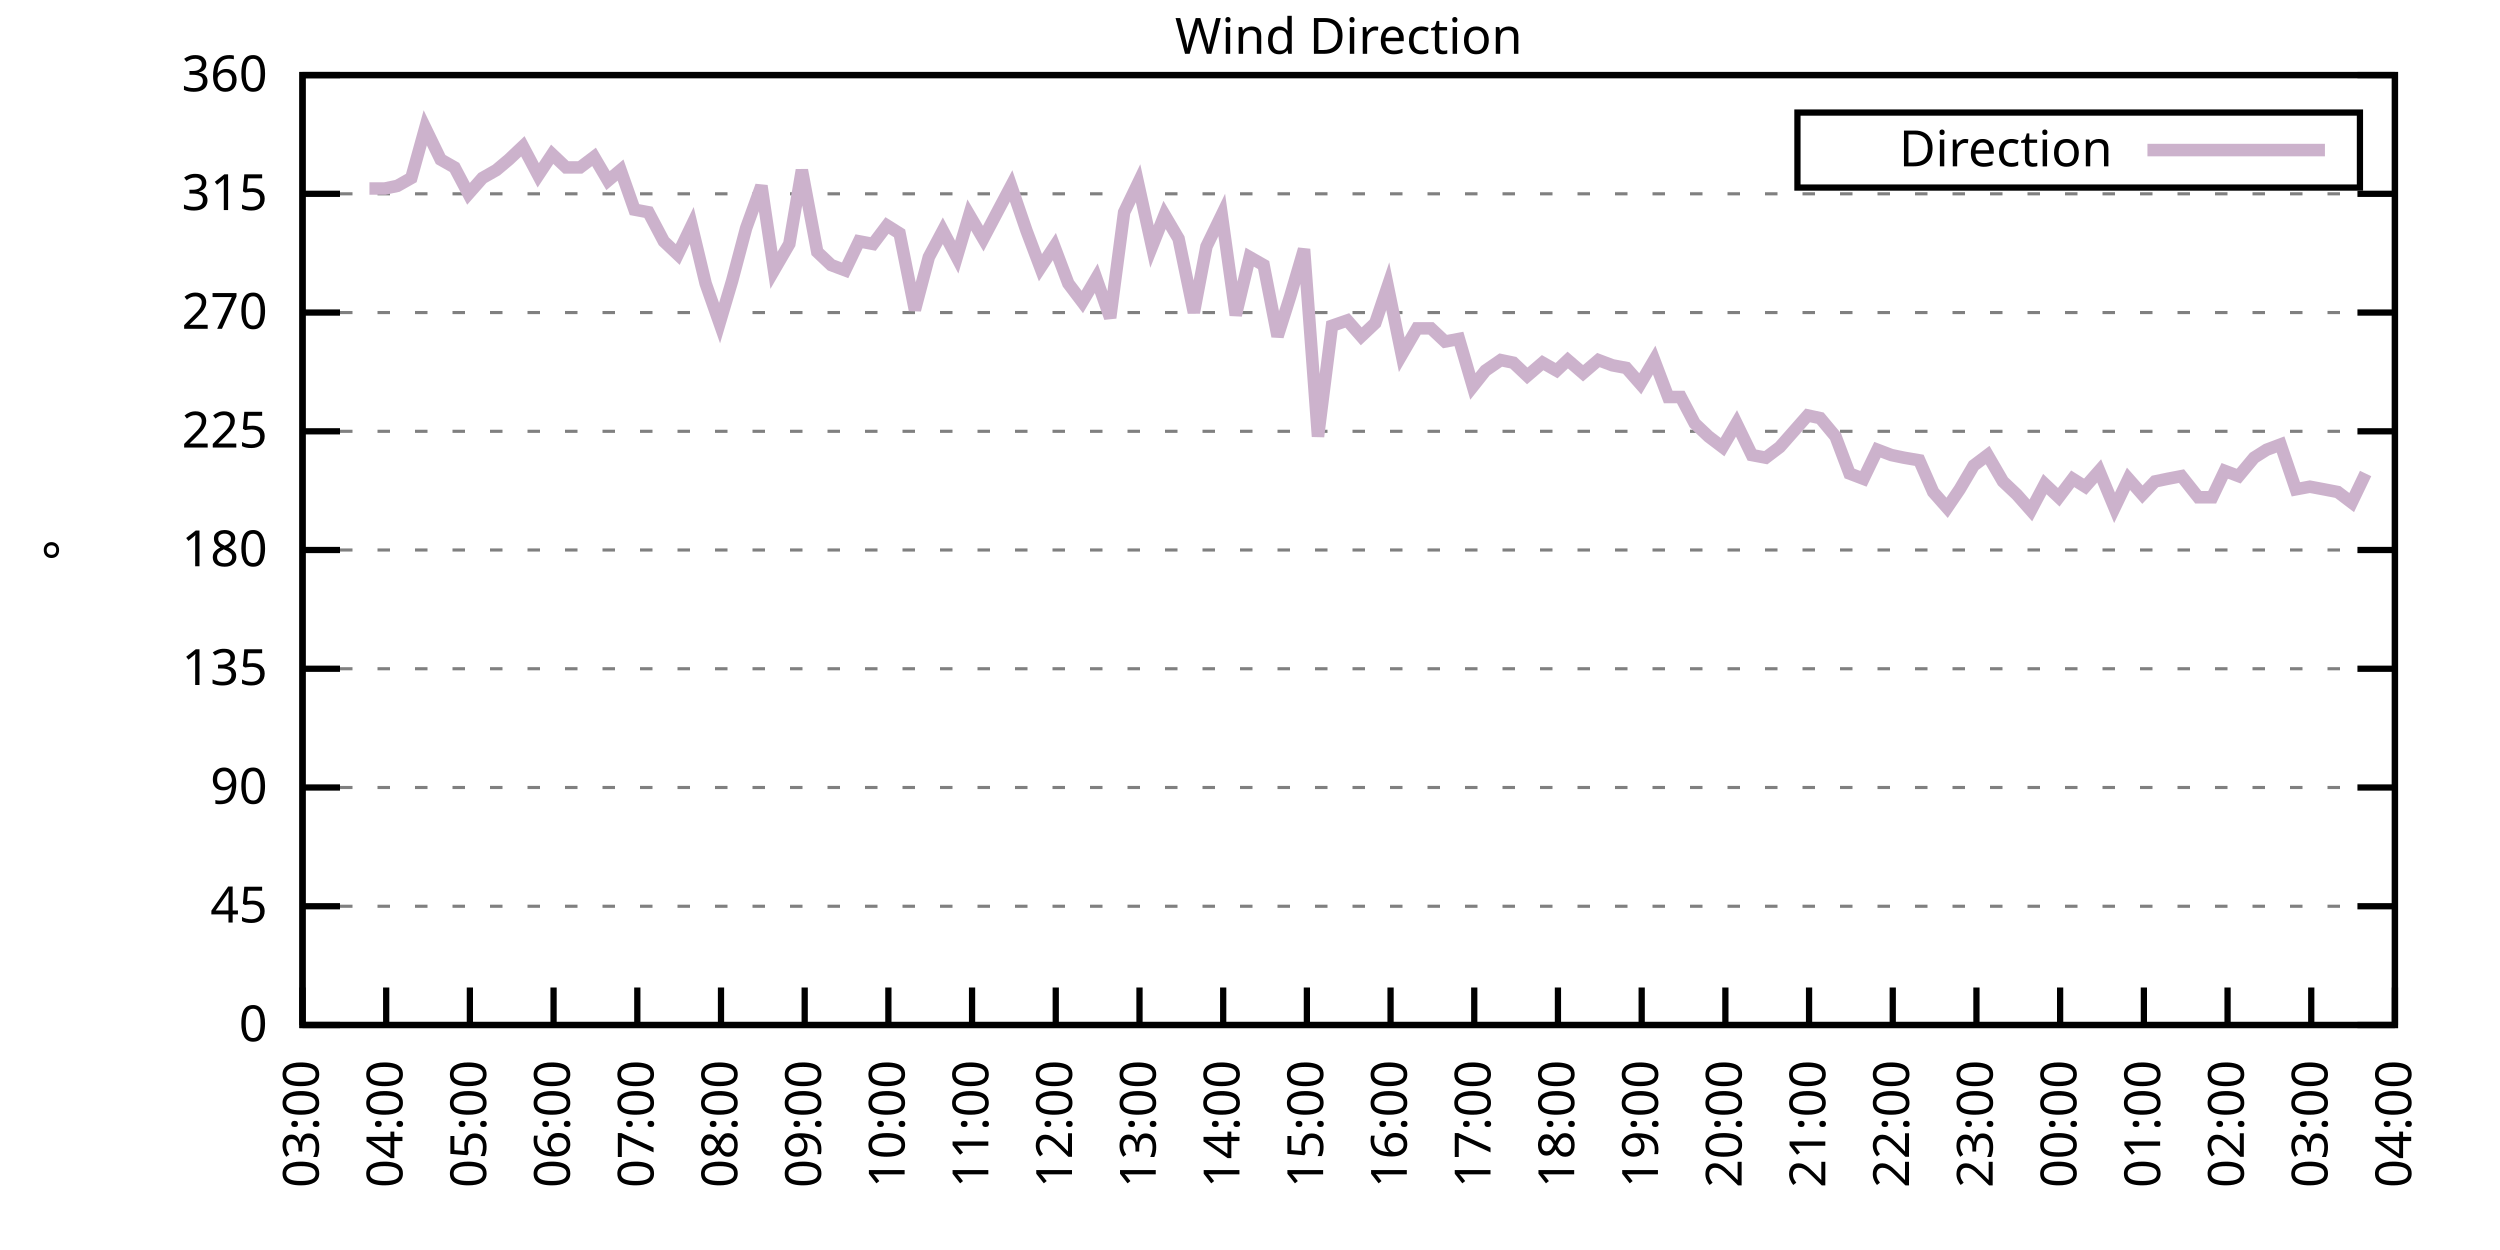
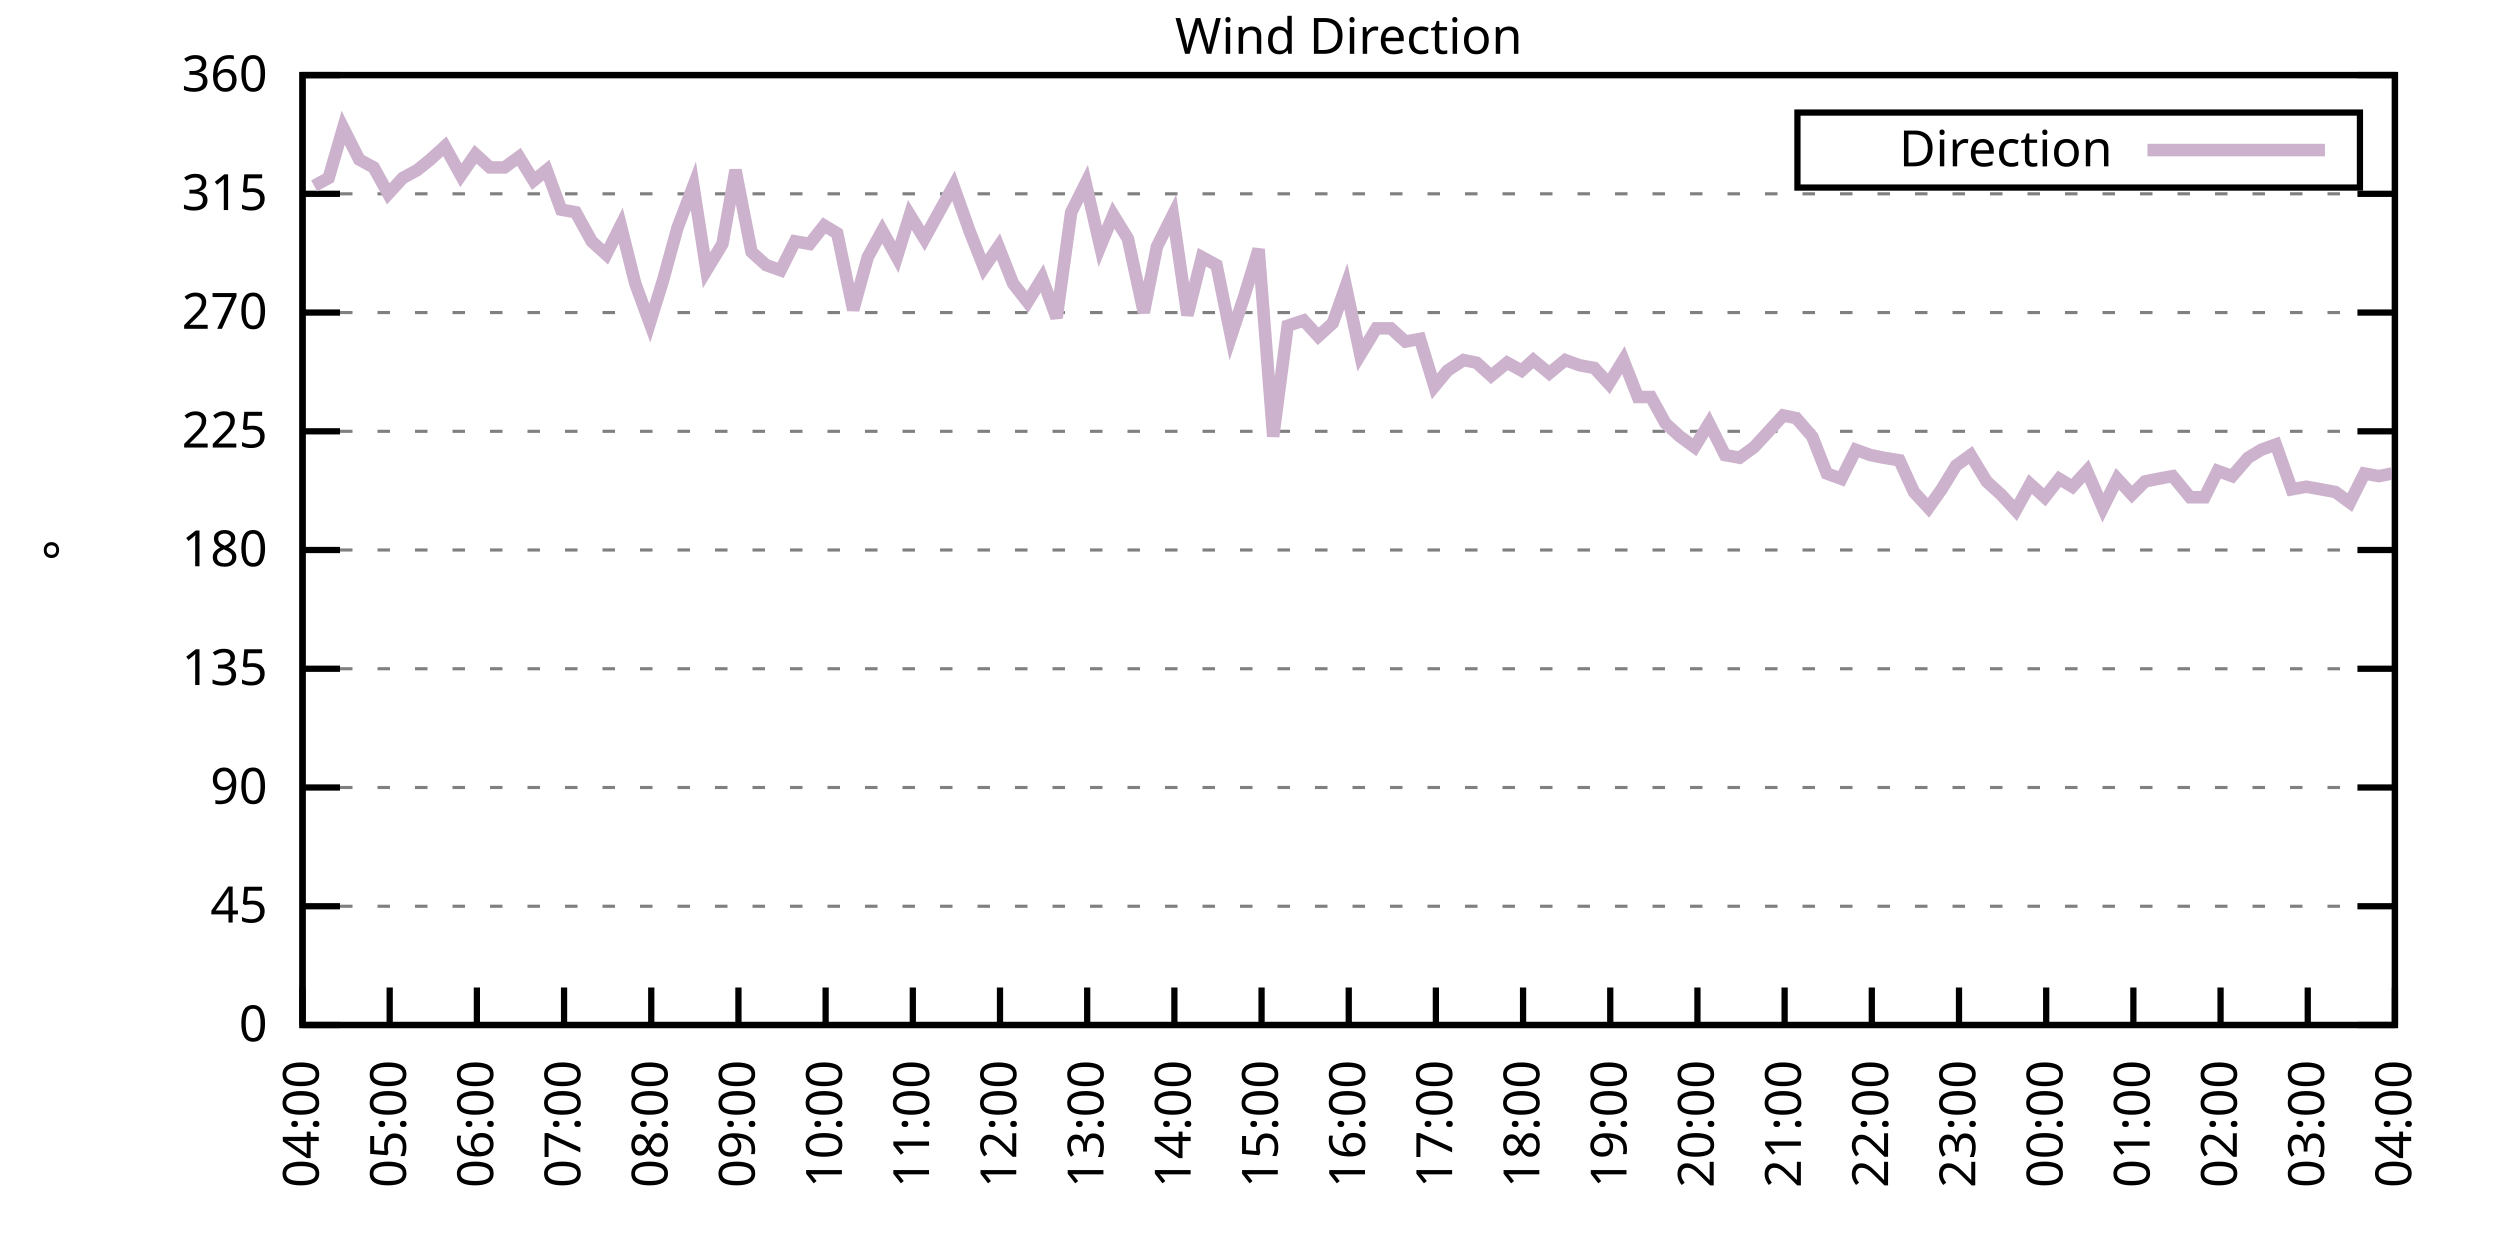
<svg xmlns="http://www.w3.org/2000/svg" xmlns:xlink="http://www.w3.org/1999/xlink" width="400" height="200" viewBox="0 0 400 200">
  <g id="gnuplot_canvas">
    <rect x="0" y="0" width="400" height="200" fill="none" />
    <defs>
      <circle id="gpDot" r="0.5" stroke-width="0.5" stroke="currentColor" />
      <path id="gpPt0" stroke-width="0.333" stroke="currentColor" d="M-1,0 h2 M0,-1 v2" />
      <path id="gpPt1" stroke-width="0.333" stroke="currentColor" d="M-1,-1 L1,1 M1,-1 L-1,1" />
      <path id="gpPt2" stroke-width="0.333" stroke="currentColor" d="M-1,0 L1,0 M0,-1 L0,1 M-1,-1 L1,1 M-1,1 L1,-1" />
      <rect id="gpPt3" stroke-width="0.333" stroke="currentColor" x="-1" y="-1" width="2" height="2" />
      <rect id="gpPt4" stroke-width="0.333" stroke="currentColor" fill="currentColor" x="-1" y="-1" width="2" height="2" />
      <circle id="gpPt5" stroke-width="0.333" stroke="currentColor" cx="0" cy="0" r="1" />
      <use xlink:href="#gpPt5" id="gpPt6" fill="currentColor" stroke="none" />
      <path id="gpPt7" stroke-width="0.333" stroke="currentColor" d="M0,-1.33 L-1.33,0.67 L1.33,0.67 z" />
      <use xlink:href="#gpPt7" id="gpPt8" fill="currentColor" stroke="none" />
      <use xlink:href="#gpPt7" id="gpPt9" stroke="currentColor" transform="rotate(180)" />
      <use xlink:href="#gpPt9" id="gpPt10" fill="currentColor" stroke="none" />
      <use xlink:href="#gpPt3" id="gpPt11" stroke="currentColor" transform="rotate(45)" />
      <use xlink:href="#gpPt11" id="gpPt12" fill="currentColor" stroke="none" />
      <path id="gpPt13" stroke-width="0.333" stroke="currentColor" d="M0,1.330 L1.265,0.411 L0.782,-1.067 L-0.782,-1.076 L-1.265,0.411 z" />
      <use xlink:href="#gpPt13" id="gpPt14" fill="currentColor" stroke="none" />
      <filter id="textbox" filterUnits="objectBoundingBox" x="0" y="0" height="1" width="1">
        <feFlood flood-color="white" flood-opacity="1" result="bgnd" />
        <feComposite in="SourceGraphic" in2="bgnd" operator="atop" />
      </filter>
      <filter id="greybox" filterUnits="objectBoundingBox" x="0" y="0" height="1" width="1">
        <feFlood flood-color="lightgrey" flood-opacity="1" result="grey" />
        <feComposite in="SourceGraphic" in2="grey" operator="atop" />
      </filter>
    </defs>
    <g fill="none" color="white" stroke="currentColor" stroke-width="1.00" stroke-linecap="butt" stroke-linejoin="miter">
</g>
    <g fill="none" color="black" stroke="currentColor" stroke-width="1.00" stroke-linecap="butt" stroke-linejoin="miter">
      <g stroke="none" shape-rendering="crispEdges">
        <polygon fill="rgb(255, 255, 255)" points="48.40,164.00 383.18,164.00 383.18,12.02 48.40,12.02 " />
      </g>
    </g>
    <g fill="none" color="black" stroke="currentColor" stroke-width="1.00" stroke-linecap="butt" stroke-linejoin="miter">
</g>
    <g fill="none" color="black" stroke="black" stroke-width="0.50" stroke-linecap="butt" stroke-linejoin="miter">
</g>
    <g fill="none" color="gray" stroke="currentColor" stroke-width="0.50" stroke-linecap="butt" stroke-linejoin="miter">
      <path stroke="gray" stroke-dasharray="2,4" class="gridline" d="M48.40,164.00 L383.19,164.00  " />
    </g>
    <g fill="none" color="gray" stroke="gray" stroke-width="1.00" stroke-linecap="butt" stroke-linejoin="miter">
</g>
    <g fill="none" color="black" stroke="currentColor" stroke-width="1.00" stroke-linecap="butt" stroke-linejoin="miter">
      <path stroke="black" d="M48.40,164.00 L54.40,164.00 M383.19,164.00 L377.19,164.00  " />
      <g transform="translate(42.80,166.60)" stroke="none" fill="black" font-family="Sans" font-size="8.00" text-anchor="end">
        <text>
          <tspan font-family="Sans"> 0</tspan>
        </text>
      </g>
    </g>
    <g fill="none" color="black" stroke="currentColor" stroke-width="1.00" stroke-linecap="butt" stroke-linejoin="miter">
</g>
    <g fill="none" color="black" stroke="black" stroke-width="0.50" stroke-linecap="butt" stroke-linejoin="miter">
</g>
    <g fill="none" color="gray" stroke="currentColor" stroke-width="0.50" stroke-linecap="butt" stroke-linejoin="miter">
      <path stroke="gray" stroke-dasharray="2,4" class="gridline" d="M48.40,145.00 L383.19,145.00  " />
    </g>
    <g fill="none" color="gray" stroke="gray" stroke-width="1.00" stroke-linecap="butt" stroke-linejoin="miter">
</g>
    <g fill="none" color="black" stroke="currentColor" stroke-width="1.00" stroke-linecap="butt" stroke-linejoin="miter">
      <path stroke="black" d="M48.40,145.00 L54.40,145.00 M383.19,145.00 L377.19,145.00  " />
      <g transform="translate(42.80,147.60)" stroke="none" fill="black" font-family="Sans" font-size="8.00" text-anchor="end">
        <text>
          <tspan font-family="Sans"> 45</tspan>
        </text>
      </g>
    </g>
    <g fill="none" color="black" stroke="currentColor" stroke-width="1.00" stroke-linecap="butt" stroke-linejoin="miter">
</g>
    <g fill="none" color="black" stroke="black" stroke-width="0.50" stroke-linecap="butt" stroke-linejoin="miter">
</g>
    <g fill="none" color="gray" stroke="currentColor" stroke-width="0.50" stroke-linecap="butt" stroke-linejoin="miter">
      <path stroke="gray" stroke-dasharray="2,4" class="gridline" d="M48.40,126.00 L383.19,126.00  " />
    </g>
    <g fill="none" color="gray" stroke="gray" stroke-width="1.00" stroke-linecap="butt" stroke-linejoin="miter">
</g>
    <g fill="none" color="black" stroke="currentColor" stroke-width="1.00" stroke-linecap="butt" stroke-linejoin="miter">
      <path stroke="black" d="M48.40,126.00 L54.40,126.00 M383.19,126.00 L377.19,126.00  " />
      <g transform="translate(42.80,128.60)" stroke="none" fill="black" font-family="Sans" font-size="8.00" text-anchor="end">
        <text>
          <tspan font-family="Sans"> 90</tspan>
        </text>
      </g>
    </g>
    <g fill="none" color="black" stroke="currentColor" stroke-width="1.00" stroke-linecap="butt" stroke-linejoin="miter">
</g>
    <g fill="none" color="black" stroke="black" stroke-width="0.50" stroke-linecap="butt" stroke-linejoin="miter">
</g>
    <g fill="none" color="gray" stroke="currentColor" stroke-width="0.50" stroke-linecap="butt" stroke-linejoin="miter">
      <path stroke="gray" stroke-dasharray="2,4" class="gridline" d="M48.40,107.00 L383.19,107.00  " />
    </g>
    <g fill="none" color="gray" stroke="gray" stroke-width="1.00" stroke-linecap="butt" stroke-linejoin="miter">
</g>
    <g fill="none" color="black" stroke="currentColor" stroke-width="1.00" stroke-linecap="butt" stroke-linejoin="miter">
      <path stroke="black" d="M48.40,107.00 L54.40,107.00 M383.19,107.00 L377.19,107.00  " />
      <g transform="translate(42.80,109.60)" stroke="none" fill="black" font-family="Sans" font-size="8.00" text-anchor="end">
        <text>
          <tspan font-family="Sans"> 135</tspan>
        </text>
      </g>
    </g>
    <g fill="none" color="black" stroke="currentColor" stroke-width="1.00" stroke-linecap="butt" stroke-linejoin="miter">
</g>
    <g fill="none" color="black" stroke="black" stroke-width="0.50" stroke-linecap="butt" stroke-linejoin="miter">
</g>
    <g fill="none" color="gray" stroke="currentColor" stroke-width="0.50" stroke-linecap="butt" stroke-linejoin="miter">
      <path stroke="gray" stroke-dasharray="2,4" class="gridline" d="M48.40,88.00 L383.19,88.00  " />
    </g>
    <g fill="none" color="gray" stroke="gray" stroke-width="1.00" stroke-linecap="butt" stroke-linejoin="miter">
</g>
    <g fill="none" color="black" stroke="currentColor" stroke-width="1.00" stroke-linecap="butt" stroke-linejoin="miter">
      <path stroke="black" d="M48.40,88.00 L54.40,88.00 M383.19,88.00 L377.19,88.00  " />
      <g transform="translate(42.80,90.60)" stroke="none" fill="black" font-family="Sans" font-size="8.00" text-anchor="end">
        <text>
          <tspan font-family="Sans"> 180</tspan>
        </text>
      </g>
    </g>
    <g fill="none" color="black" stroke="currentColor" stroke-width="1.00" stroke-linecap="butt" stroke-linejoin="miter">
</g>
    <g fill="none" color="black" stroke="black" stroke-width="0.50" stroke-linecap="butt" stroke-linejoin="miter">
</g>
    <g fill="none" color="gray" stroke="currentColor" stroke-width="0.50" stroke-linecap="butt" stroke-linejoin="miter">
      <path stroke="gray" stroke-dasharray="2,4" class="gridline" d="M48.40,69.01 L383.19,69.01  " />
    </g>
    <g fill="none" color="gray" stroke="gray" stroke-width="1.00" stroke-linecap="butt" stroke-linejoin="miter">
</g>
    <g fill="none" color="black" stroke="currentColor" stroke-width="1.00" stroke-linecap="butt" stroke-linejoin="miter">
      <path stroke="black" d="M48.40,69.01 L54.40,69.01 M383.19,69.01 L377.19,69.01  " />
      <g transform="translate(42.80,71.61)" stroke="none" fill="black" font-family="Sans" font-size="8.00" text-anchor="end">
        <text>
          <tspan font-family="Sans"> 225</tspan>
        </text>
      </g>
    </g>
    <g fill="none" color="black" stroke="currentColor" stroke-width="1.00" stroke-linecap="butt" stroke-linejoin="miter">
</g>
    <g fill="none" color="black" stroke="black" stroke-width="0.50" stroke-linecap="butt" stroke-linejoin="miter">
</g>
    <g fill="none" color="gray" stroke="currentColor" stroke-width="0.50" stroke-linecap="butt" stroke-linejoin="miter">
      <path stroke="gray" stroke-dasharray="2,4" class="gridline" d="M48.40,50.01 L383.19,50.01  " />
    </g>
    <g fill="none" color="gray" stroke="gray" stroke-width="1.00" stroke-linecap="butt" stroke-linejoin="miter">
</g>
    <g fill="none" color="black" stroke="currentColor" stroke-width="1.00" stroke-linecap="butt" stroke-linejoin="miter">
      <path stroke="black" d="M48.40,50.01 L54.40,50.01 M383.19,50.01 L377.19,50.01  " />
      <g transform="translate(42.80,52.61)" stroke="none" fill="black" font-family="Sans" font-size="8.00" text-anchor="end">
        <text>
          <tspan font-family="Sans"> 270</tspan>
        </text>
      </g>
    </g>
    <g fill="none" color="black" stroke="currentColor" stroke-width="1.00" stroke-linecap="butt" stroke-linejoin="miter">
</g>
    <g fill="none" color="black" stroke="black" stroke-width="0.50" stroke-linecap="butt" stroke-linejoin="miter">
</g>
    <g fill="none" color="gray" stroke="currentColor" stroke-width="0.50" stroke-linecap="butt" stroke-linejoin="miter">
      <path stroke="gray" stroke-dasharray="2,4" class="gridline" d="M48.40,31.01 L383.19,31.01  " />
    </g>
    <g fill="none" color="gray" stroke="gray" stroke-width="1.00" stroke-linecap="butt" stroke-linejoin="miter">
</g>
    <g fill="none" color="black" stroke="currentColor" stroke-width="1.00" stroke-linecap="butt" stroke-linejoin="miter">
      <path stroke="black" d="M48.40,31.01 L54.40,31.01 M383.19,31.01 L377.19,31.01  " />
      <g transform="translate(42.80,33.61)" stroke="none" fill="black" font-family="Sans" font-size="8.00" text-anchor="end">
        <text>
          <tspan font-family="Sans"> 315</tspan>
        </text>
      </g>
    </g>
    <g fill="none" color="black" stroke="currentColor" stroke-width="1.00" stroke-linecap="butt" stroke-linejoin="miter">
</g>
    <g fill="none" color="black" stroke="black" stroke-width="0.50" stroke-linecap="butt" stroke-linejoin="miter">
</g>
    <g fill="none" color="gray" stroke="currentColor" stroke-width="0.50" stroke-linecap="butt" stroke-linejoin="miter">
      <path stroke="gray" stroke-dasharray="2,4" class="gridline" d="M48.40,12.01 L383.19,12.01  " />
    </g>
    <g fill="none" color="gray" stroke="gray" stroke-width="1.00" stroke-linecap="butt" stroke-linejoin="miter">
</g>
    <g fill="none" color="black" stroke="currentColor" stroke-width="1.00" stroke-linecap="butt" stroke-linejoin="miter">
      <path stroke="black" d="M48.40,12.01 L54.40,12.01 M383.19,12.01 L377.19,12.01  " />
      <g transform="translate(42.80,14.61)" stroke="none" fill="black" font-family="Sans" font-size="8.00" text-anchor="end">
        <text>
          <tspan font-family="Sans"> 360</tspan>
        </text>
      </g>
    </g>
    <g fill="none" color="black" stroke="currentColor" stroke-width="1.00" stroke-linecap="butt" stroke-linejoin="miter">
      <path stroke="black" d="M48.40,164.00 L48.40,158.00  " />
      <g transform="translate(51.00,169.60) rotate(270.00)" stroke="none" fill="black" font-family="Sans" font-size="8.00" text-anchor="end">
        <text>
-           <tspan font-family="Sans">03:00</tspan>
-         </text>
-       </g>
-     </g>
-     <g fill="none" color="black" stroke="currentColor" stroke-width="1.00" stroke-linecap="butt" stroke-linejoin="miter">
-       <path stroke="black" d="M61.79,164.00 L61.79,158.00  " />
-       <g transform="translate(64.39,169.60) rotate(270.00)" stroke="none" fill="black" font-family="Sans" font-size="8.00" text-anchor="end">
-         <text>
          <tspan font-family="Sans">04:00</tspan>
        </text>
      </g>
    </g>
    <g fill="none" color="black" stroke="currentColor" stroke-width="1.00" stroke-linecap="butt" stroke-linejoin="miter">
-       <path stroke="black" d="M75.18,164.00 L75.18,158.00  " />
-       <g transform="translate(77.78,169.60) rotate(270.00)" stroke="none" fill="black" font-family="Sans" font-size="8.00" text-anchor="end">
+       <path stroke="black" d="M62.35,164.00 L62.35,158.00  " />
+       <g transform="translate(64.95,169.60) rotate(270.00)" stroke="none" fill="black" font-family="Sans" font-size="8.00" text-anchor="end">
        <text>
          <tspan font-family="Sans">05:00</tspan>
        </text>
      </g>
    </g>
    <g fill="none" color="black" stroke="currentColor" stroke-width="1.00" stroke-linecap="butt" stroke-linejoin="miter">
-       <path stroke="black" d="M88.57,164.00 L88.57,158.00  " />
-       <g transform="translate(91.17,169.60) rotate(270.00)" stroke="none" fill="black" font-family="Sans" font-size="8.00" text-anchor="end">
+       <path stroke="black" d="M76.30,164.00 L76.30,158.00  " />
+       <g transform="translate(78.90,169.60) rotate(270.00)" stroke="none" fill="black" font-family="Sans" font-size="8.00" text-anchor="end">
        <text>
          <tspan font-family="Sans">06:00</tspan>
        </text>
      </g>
    </g>
    <g fill="none" color="black" stroke="currentColor" stroke-width="1.00" stroke-linecap="butt" stroke-linejoin="miter">
-       <path stroke="black" d="M101.97,164.00 L101.97,158.00  " />
-       <g transform="translate(104.57,169.60) rotate(270.00)" stroke="none" fill="black" font-family="Sans" font-size="8.00" text-anchor="end">
+       <path stroke="black" d="M90.25,164.00 L90.25,158.00  " />
+       <g transform="translate(92.85,169.60) rotate(270.00)" stroke="none" fill="black" font-family="Sans" font-size="8.00" text-anchor="end">
        <text>
          <tspan font-family="Sans">07:00</tspan>
        </text>
      </g>
    </g>
    <g fill="none" color="black" stroke="currentColor" stroke-width="1.00" stroke-linecap="butt" stroke-linejoin="miter">
-       <path stroke="black" d="M115.36,164.00 L115.36,158.00  " />
-       <g transform="translate(117.96,169.60) rotate(270.00)" stroke="none" fill="black" font-family="Sans" font-size="8.00" text-anchor="end">
+       <path stroke="black" d="M104.20,164.00 L104.20,158.00  " />
+       <g transform="translate(106.80,169.60) rotate(270.00)" stroke="none" fill="black" font-family="Sans" font-size="8.00" text-anchor="end">
        <text>
          <tspan font-family="Sans">08:00</tspan>
        </text>
      </g>
    </g>
    <g fill="none" color="black" stroke="currentColor" stroke-width="1.00" stroke-linecap="butt" stroke-linejoin="miter">
-       <path stroke="black" d="M128.75,164.00 L128.75,158.00  " />
-       <g transform="translate(131.35,169.60) rotate(270.00)" stroke="none" fill="black" font-family="Sans" font-size="8.00" text-anchor="end">
+       <path stroke="black" d="M118.15,164.00 L118.15,158.00  " />
+       <g transform="translate(120.75,169.60) rotate(270.00)" stroke="none" fill="black" font-family="Sans" font-size="8.00" text-anchor="end">
        <text>
          <tspan font-family="Sans">09:00</tspan>
        </text>
      </g>
    </g>
    <g fill="none" color="black" stroke="currentColor" stroke-width="1.00" stroke-linecap="butt" stroke-linejoin="miter">
-       <path stroke="black" d="M142.14,164.00 L142.14,158.00  " />
-       <g transform="translate(144.74,169.60) rotate(270.00)" stroke="none" fill="black" font-family="Sans" font-size="8.00" text-anchor="end">
+       <path stroke="black" d="M132.10,164.00 L132.10,158.00  " />
+       <g transform="translate(134.70,169.60) rotate(270.00)" stroke="none" fill="black" font-family="Sans" font-size="8.00" text-anchor="end">
        <text>
          <tspan font-family="Sans">10:00</tspan>
        </text>
      </g>
    </g>
    <g fill="none" color="black" stroke="currentColor" stroke-width="1.00" stroke-linecap="butt" stroke-linejoin="miter">
-       <path stroke="black" d="M155.53,164.00 L155.53,158.00  " />
-       <g transform="translate(158.13,169.60) rotate(270.00)" stroke="none" fill="black" font-family="Sans" font-size="8.00" text-anchor="end">
+       <path stroke="black" d="M146.05,164.00 L146.05,158.00  " />
+       <g transform="translate(148.65,169.60) rotate(270.00)" stroke="none" fill="black" font-family="Sans" font-size="8.00" text-anchor="end">
        <text>
          <tspan font-family="Sans">11:00</tspan>
        </text>
      </g>
    </g>
    <g fill="none" color="black" stroke="currentColor" stroke-width="1.00" stroke-linecap="butt" stroke-linejoin="miter">
-       <path stroke="black" d="M168.92,164.00 L168.92,158.00  " />
-       <g transform="translate(171.52,169.60) rotate(270.00)" stroke="none" fill="black" font-family="Sans" font-size="8.00" text-anchor="end">
+       <path stroke="black" d="M160.00,164.00 L160.00,158.00  " />
+       <g transform="translate(162.60,169.60) rotate(270.00)" stroke="none" fill="black" font-family="Sans" font-size="8.00" text-anchor="end">
        <text>
          <tspan font-family="Sans">12:00</tspan>
        </text>
      </g>
    </g>
    <g fill="none" color="black" stroke="currentColor" stroke-width="1.00" stroke-linecap="butt" stroke-linejoin="miter">
-       <path stroke="black" d="M182.32,164.00 L182.32,158.00  " />
-       <g transform="translate(184.92,169.60) rotate(270.00)" stroke="none" fill="black" font-family="Sans" font-size="8.00" text-anchor="end">
+       <path stroke="black" d="M173.95,164.00 L173.95,158.00  " />
+       <g transform="translate(176.55,169.60) rotate(270.00)" stroke="none" fill="black" font-family="Sans" font-size="8.00" text-anchor="end">
        <text>
          <tspan font-family="Sans">13:00</tspan>
        </text>
      </g>
    </g>
    <g fill="none" color="black" stroke="currentColor" stroke-width="1.00" stroke-linecap="butt" stroke-linejoin="miter">
-       <path stroke="black" d="M195.71,164.00 L195.71,158.00  " />
-       <g transform="translate(198.31,169.60) rotate(270.00)" stroke="none" fill="black" font-family="Sans" font-size="8.00" text-anchor="end">
+       <path stroke="black" d="M187.90,164.00 L187.90,158.00  " />
+       <g transform="translate(190.50,169.60) rotate(270.00)" stroke="none" fill="black" font-family="Sans" font-size="8.00" text-anchor="end">
        <text>
          <tspan font-family="Sans">14:00</tspan>
        </text>
      </g>
    </g>
    <g fill="none" color="black" stroke="currentColor" stroke-width="1.00" stroke-linecap="butt" stroke-linejoin="miter">
-       <path stroke="black" d="M209.10,164.00 L209.10,158.00  " />
-       <g transform="translate(211.70,169.60) rotate(270.00)" stroke="none" fill="black" font-family="Sans" font-size="8.00" text-anchor="end">
+       <path stroke="black" d="M201.85,164.00 L201.85,158.00  " />
+       <g transform="translate(204.45,169.60) rotate(270.00)" stroke="none" fill="black" font-family="Sans" font-size="8.00" text-anchor="end">
        <text>
          <tspan font-family="Sans">15:00</tspan>
        </text>
      </g>
    </g>
    <g fill="none" color="black" stroke="currentColor" stroke-width="1.00" stroke-linecap="butt" stroke-linejoin="miter">
-       <path stroke="black" d="M222.49,164.00 L222.49,158.00  " />
-       <g transform="translate(225.09,169.60) rotate(270.00)" stroke="none" fill="black" font-family="Sans" font-size="8.00" text-anchor="end">
+       <path stroke="black" d="M215.80,164.00 L215.80,158.00  " />
+       <g transform="translate(218.40,169.60) rotate(270.00)" stroke="none" fill="black" font-family="Sans" font-size="8.00" text-anchor="end">
        <text>
          <tspan font-family="Sans">16:00</tspan>
        </text>
      </g>
    </g>
    <g fill="none" color="black" stroke="currentColor" stroke-width="1.00" stroke-linecap="butt" stroke-linejoin="miter">
-       <path stroke="black" d="M235.88,164.00 L235.88,158.00  " />
-       <g transform="translate(238.48,169.60) rotate(270.00)" stroke="none" fill="black" font-family="Sans" font-size="8.00" text-anchor="end">
+       <path stroke="black" d="M229.74,164.00 L229.74,158.00  " />
+       <g transform="translate(232.34,169.60) rotate(270.00)" stroke="none" fill="black" font-family="Sans" font-size="8.00" text-anchor="end">
        <text>
          <tspan font-family="Sans">17:00</tspan>
        </text>
      </g>
    </g>
    <g fill="none" color="black" stroke="currentColor" stroke-width="1.00" stroke-linecap="butt" stroke-linejoin="miter">
-       <path stroke="black" d="M249.27,164.00 L249.27,158.00  " />
-       <g transform="translate(251.87,169.60) rotate(270.00)" stroke="none" fill="black" font-family="Sans" font-size="8.00" text-anchor="end">
+       <path stroke="black" d="M243.69,164.00 L243.69,158.00  " />
+       <g transform="translate(246.29,169.60) rotate(270.00)" stroke="none" fill="black" font-family="Sans" font-size="8.00" text-anchor="end">
        <text>
          <tspan font-family="Sans">18:00</tspan>
        </text>
      </g>
    </g>
    <g fill="none" color="black" stroke="currentColor" stroke-width="1.00" stroke-linecap="butt" stroke-linejoin="miter">
-       <path stroke="black" d="M262.67,164.00 L262.67,158.00  " />
-       <g transform="translate(265.27,169.60) rotate(270.00)" stroke="none" fill="black" font-family="Sans" font-size="8.00" text-anchor="end">
+       <path stroke="black" d="M257.64,164.00 L257.64,158.00  " />
+       <g transform="translate(260.24,169.60) rotate(270.00)" stroke="none" fill="black" font-family="Sans" font-size="8.00" text-anchor="end">
        <text>
          <tspan font-family="Sans">19:00</tspan>
        </text>
      </g>
    </g>
    <g fill="none" color="black" stroke="currentColor" stroke-width="1.00" stroke-linecap="butt" stroke-linejoin="miter">
-       <path stroke="black" d="M276.06,164.00 L276.06,158.00  " />
-       <g transform="translate(278.66,169.60) rotate(270.00)" stroke="none" fill="black" font-family="Sans" font-size="8.00" text-anchor="end">
+       <path stroke="black" d="M271.59,164.00 L271.59,158.00  " />
+       <g transform="translate(274.19,169.60) rotate(270.00)" stroke="none" fill="black" font-family="Sans" font-size="8.00" text-anchor="end">
        <text>
          <tspan font-family="Sans">20:00</tspan>
        </text>
      </g>
    </g>
    <g fill="none" color="black" stroke="currentColor" stroke-width="1.00" stroke-linecap="butt" stroke-linejoin="miter">
-       <path stroke="black" d="M289.45,164.00 L289.45,158.00  " />
-       <g transform="translate(292.05,169.60) rotate(270.00)" stroke="none" fill="black" font-family="Sans" font-size="8.00" text-anchor="end">
+       <path stroke="black" d="M285.54,164.00 L285.54,158.00  " />
+       <g transform="translate(288.14,169.60) rotate(270.00)" stroke="none" fill="black" font-family="Sans" font-size="8.00" text-anchor="end">
        <text>
          <tspan font-family="Sans">21:00</tspan>
        </text>
      </g>
    </g>
    <g fill="none" color="black" stroke="currentColor" stroke-width="1.00" stroke-linecap="butt" stroke-linejoin="miter">
-       <path stroke="black" d="M302.84,164.00 L302.84,158.00  " />
-       <g transform="translate(305.44,169.60) rotate(270.00)" stroke="none" fill="black" font-family="Sans" font-size="8.00" text-anchor="end">
+       <path stroke="black" d="M299.49,164.00 L299.49,158.00  " />
+       <g transform="translate(302.09,169.60) rotate(270.00)" stroke="none" fill="black" font-family="Sans" font-size="8.00" text-anchor="end">
        <text>
          <tspan font-family="Sans">22:00</tspan>
        </text>
      </g>
    </g>
    <g fill="none" color="black" stroke="currentColor" stroke-width="1.00" stroke-linecap="butt" stroke-linejoin="miter">
-       <path stroke="black" d="M316.23,164.00 L316.23,158.00  " />
-       <g transform="translate(318.83,169.60) rotate(270.00)" stroke="none" fill="black" font-family="Sans" font-size="8.00" text-anchor="end">
+       <path stroke="black" d="M313.44,164.00 L313.44,158.00  " />
+       <g transform="translate(316.04,169.60) rotate(270.00)" stroke="none" fill="black" font-family="Sans" font-size="8.00" text-anchor="end">
        <text>
          <tspan font-family="Sans">23:00</tspan>
        </text>
      </g>
    </g>
    <g fill="none" color="black" stroke="currentColor" stroke-width="1.00" stroke-linecap="butt" stroke-linejoin="miter">
-       <path stroke="black" d="M329.62,164.00 L329.62,158.00  " />
-       <g transform="translate(332.22,169.60) rotate(270.00)" stroke="none" fill="black" font-family="Sans" font-size="8.00" text-anchor="end">
+       <path stroke="black" d="M327.39,164.00 L327.39,158.00  " />
+       <g transform="translate(329.99,169.60) rotate(270.00)" stroke="none" fill="black" font-family="Sans" font-size="8.00" text-anchor="end">
        <text>
          <tspan font-family="Sans">00:00</tspan>
        </text>
      </g>
    </g>
    <g fill="none" color="black" stroke="currentColor" stroke-width="1.00" stroke-linecap="butt" stroke-linejoin="miter">
-       <path stroke="black" d="M343.02,164.00 L343.02,158.00  " />
-       <g transform="translate(345.62,169.60) rotate(270.00)" stroke="none" fill="black" font-family="Sans" font-size="8.00" text-anchor="end">
+       <path stroke="black" d="M341.34,164.00 L341.34,158.00  " />
+       <g transform="translate(343.94,169.60) rotate(270.00)" stroke="none" fill="black" font-family="Sans" font-size="8.00" text-anchor="end">
        <text>
          <tspan font-family="Sans">01:00</tspan>
        </text>
      </g>
    </g>
    <g fill="none" color="black" stroke="currentColor" stroke-width="1.00" stroke-linecap="butt" stroke-linejoin="miter">
-       <path stroke="black" d="M356.41,164.00 L356.41,158.00  " />
-       <g transform="translate(359.01,169.60) rotate(270.00)" stroke="none" fill="black" font-family="Sans" font-size="8.00" text-anchor="end">
+       <path stroke="black" d="M355.29,164.00 L355.29,158.00  " />
+       <g transform="translate(357.89,169.60) rotate(270.00)" stroke="none" fill="black" font-family="Sans" font-size="8.00" text-anchor="end">
        <text>
          <tspan font-family="Sans">02:00</tspan>
        </text>
      </g>
    </g>
    <g fill="none" color="black" stroke="currentColor" stroke-width="1.00" stroke-linecap="butt" stroke-linejoin="miter">
-       <path stroke="black" d="M369.80,164.00 L369.80,158.00  " />
-       <g transform="translate(372.40,169.60) rotate(270.00)" stroke="none" fill="black" font-family="Sans" font-size="8.00" text-anchor="end">
+       <path stroke="black" d="M369.24,164.00 L369.24,158.00  " />
+       <g transform="translate(371.84,169.60) rotate(270.00)" stroke="none" fill="black" font-family="Sans" font-size="8.00" text-anchor="end">
        <text>
          <tspan font-family="Sans">03:00</tspan>
        </text>
      </g>
    </g>
    <g fill="none" color="black" stroke="currentColor" stroke-width="1.00" stroke-linecap="butt" stroke-linejoin="miter">
      <path stroke="black" d="M383.19,164.00 L383.19,158.00  " />
      <g transform="translate(385.79,169.60) rotate(270.00)" stroke="none" fill="black" font-family="Sans" font-size="8.00" text-anchor="end">
        <text>
          <tspan font-family="Sans">04:00</tspan>
        </text>
      </g>
    </g>
    <g fill="none" color="black" stroke="currentColor" stroke-width="1.00" stroke-linecap="butt" stroke-linejoin="miter">
</g>
    <g fill="none" color="black" stroke="currentColor" stroke-width="1.00" stroke-linecap="butt" stroke-linejoin="miter">
      <path stroke="black" d="M48.40,12.01 L48.40,164.00 L383.19,164.00 L383.19,12.01 L48.40,12.01 Z  " />
    </g>
    <g fill="none" color="black" stroke="currentColor" stroke-width="1.00" stroke-linecap="butt" stroke-linejoin="miter">
</g>
    <g fill="none" color="black" stroke="currentColor" stroke-width="1.00" stroke-linecap="butt" stroke-linejoin="miter">
      <path stroke="black" d="M287.59,30.01 L287.59,18.01 L377.59,18.01 L377.59,30.01 L287.59,30.01 Z  " />
    </g>
    <g id="Wind_direction_plot_1">
      <g fill="none" color="white" stroke="black" stroke-width="2.00" stroke-linecap="butt" stroke-linejoin="miter">
</g>
      <g fill="none" color="black" stroke="currentColor" stroke-width="2.00" stroke-linecap="butt" stroke-linejoin="miter">
        <g transform="translate(337.99,26.61)" stroke="none" fill="black" font-family="Sans" font-size="8.00" text-anchor="end">
          <text>
            <tspan font-family="Sans">Direction</tspan>
          </text>
        </g>
      </g>
      <g fill="none" color="black" stroke="currentColor" stroke-width="2.00" stroke-linecap="butt" stroke-linejoin="miter">
-         <path stroke="rgb(204, 178, 204)" d="M343.59,24.01 L371.99,24.01 M59.11,30.16 L61.57,30.16 L63.58,29.74 L65.81,28.48 L68.04,20.45 L70.50,25.52   L72.73,26.79 L74.96,31.01 L77.19,28.48 L79.42,27.21 L81.43,25.52 L83.66,23.41 L86.12,28.05 L88.35,24.68   L90.58,26.79 L92.82,26.79 L95.05,25.10 L97.28,28.90 L99.29,27.21 L101.52,33.54 L103.75,33.96 L106.21,38.61   L108.44,40.72 L110.67,36.08 L112.90,45.36 L115.13,51.70 L117.14,44.94 L119.38,36.50 L121.83,29.74 L123.84,43.25   L126.29,39.03 L128.30,27.21 L130.76,40.30 L132.99,42.41 L135.22,43.25 L137.45,38.61 L139.69,39.03 L141.92,36.08   L143.93,37.34 L146.38,49.59 L148.61,41.14 L150.85,36.92 L153.08,41.14 L155.09,34.39 L157.32,38.19 L159.77,33.54   L161.78,29.74 L164.24,36.92 L166.47,42.83 L168.70,39.45 L170.93,45.36 L173.17,48.32 L175.40,44.52 L177.63,50.85   L179.86,33.96 L182.09,29.32 L184.32,39.45 L186.33,34.39 L188.57,38.19 L191.02,50.01 L193.03,39.45 L195.48,34.39   L197.72,50.43 L199.95,41.14 L202.18,42.41 L204.41,53.81 L206.42,47.47 L208.65,39.87 L210.88,69.85 L213.12,52.12   L215.57,51.27 L217.80,53.81 L220.04,51.70 L222.04,45.79 L224.28,56.76 L226.73,52.54 L228.96,52.54 L231.20,54.65   L233.43,54.23 L235.66,61.83 L237.67,59.30 L240.12,57.61 L242.13,58.03 L244.36,60.14 L246.82,58.03 L249.05,59.30   L250.84,57.61 L253.29,59.72 L255.75,57.61 L257.98,58.45 L260.21,58.87 L262.44,61.41 L264.67,57.61 L266.91,63.52   L268.92,63.52 L271.15,67.74 L273.38,69.85 L275.61,71.54 L277.84,67.74 L280.30,72.81 L282.53,73.23 L284.76,71.54   L286.99,69.01 L289.23,66.47 L291.23,66.90 L293.69,69.85 L295.92,75.76 L298.15,76.61 L300.39,71.96 L302.62,72.81   L304.63,73.23 L307.08,73.65 L309.31,78.72 L311.54,81.25 L313.55,78.29 L315.79,74.49 L318.02,72.81 L320.47,77.03   L322.70,79.14 L324.94,81.67 L327.17,77.45 L329.40,79.56 L331.63,76.61 L333.64,77.87 L335.87,75.34 L338.33,81.25   L340.56,76.61 L342.79,79.14 L344.80,77.03 L346.81,76.61 L349.04,76.18 L351.72,79.56 L353.95,79.56 L355.96,75.34   L358.19,76.18 L360.65,73.23 L362.66,71.96 L364.89,71.12 L367.34,78.29 L369.58,77.87 L371.81,78.29 L374.04,78.72   L376.27,80.41 L378.50,75.76  " />
+         <path stroke="rgb(204, 178, 204)" d="M343.59,24.01 L371.99,24.01 M50.26,29.74 L52.58,28.48 L54.91,20.45 L57.47,25.52 L59.79,26.79 L62.12,31.01   L64.44,28.48 L66.77,27.21 L68.86,25.52 L71.18,23.41 L73.74,28.05 L76.07,24.68 L78.39,26.79 L80.72,26.79   L83.04,25.10 L85.37,28.90 L87.46,27.21 L89.78,33.54 L92.11,33.96 L94.67,38.61 L96.99,40.72 L99.32,36.08   L101.64,45.36 L103.97,51.70 L106.06,44.94 L108.38,36.50 L110.94,29.74 L113.03,43.25 L115.59,39.03 L117.68,27.21   L120.24,40.30 L122.57,42.41 L124.89,43.25 L127.22,38.61 L129.54,39.03 L131.87,36.08 L133.96,37.34 L136.51,49.59   L138.84,41.14 L141.16,36.92 L143.49,41.14 L145.58,34.39 L147.91,38.19 L150.46,33.54 L152.56,29.74 L155.11,36.92   L157.44,42.83 L159.76,39.45 L162.09,45.36 L164.41,48.32 L166.74,44.52 L169.06,50.85 L171.39,33.96 L173.71,29.32   L176.04,39.45 L178.13,34.39 L180.46,38.19 L183.01,50.01 L185.11,39.45 L187.66,34.39 L189.99,50.43 L192.31,41.14   L194.64,42.41 L196.96,53.81 L199.06,47.47 L201.38,39.87 L203.71,69.85 L206.03,52.12 L208.59,51.27 L210.91,53.81   L213.24,51.70 L215.33,45.79 L217.65,56.76 L220.21,52.54 L222.54,52.54 L224.86,54.65 L227.19,54.23 L229.51,61.83   L231.60,59.30 L234.16,57.61 L236.25,58.03 L238.58,60.14 L241.14,58.03 L243.46,59.30 L245.32,57.61 L247.88,59.72   L250.44,57.61 L252.76,58.45 L255.09,58.87 L257.41,61.41 L259.74,57.61 L262.06,63.52 L264.15,63.52 L266.48,67.74   L268.80,69.85 L271.13,71.54 L273.45,67.74 L276.01,72.81 L278.34,73.23 L280.66,71.54 L282.99,69.01 L285.31,66.47   L287.40,66.90 L289.96,69.85 L292.29,75.76 L294.61,76.61 L296.94,71.96 L299.26,72.81 L301.35,73.23 L303.91,73.65   L306.23,78.72 L308.56,81.25 L310.65,78.29 L312.98,74.49 L315.30,72.81 L317.86,77.03 L320.18,79.14 L322.51,81.67   L324.83,77.45 L327.16,79.56 L329.48,76.61 L331.58,77.87 L333.90,75.34 L336.46,81.25 L338.78,76.61 L341.11,79.14   L343.20,77.03 L345.29,76.61 L347.62,76.18 L350.41,79.56 L352.73,79.56 L354.83,75.34 L357.15,76.18 L359.71,73.23   L361.80,71.96 L364.13,71.12 L366.68,78.29 L369.01,77.87 L371.33,78.29 L373.66,78.72 L375.98,80.41 L378.31,75.76   L380.63,76.18 L382.73,75.76  " />
      </g>
    </g>
    <g fill="none" color="black" stroke="currentColor" stroke-width="2.00" stroke-linecap="butt" stroke-linejoin="miter">
</g>
    <g fill="none" color="black" stroke="black" stroke-width="1.00" stroke-linecap="butt" stroke-linejoin="miter">
</g>
    <g fill="none" color="black" stroke="currentColor" stroke-width="1.00" stroke-linecap="butt" stroke-linejoin="miter">
      <path stroke="black" d="M48.40,12.01 L48.40,164.00 L383.19,164.00 L383.19,12.01 L48.40,12.01 Z  " />
      <g transform="translate(12.80,88.01) rotate(270.00)" stroke="none" fill="black" font-family="Sans" font-size="8.00" text-anchor="middle">
        <text>
          <tspan font-family="Sans">°</tspan>
        </text>
      </g>
    </g>
    <g fill="none" color="black" stroke="currentColor" stroke-width="1.00" stroke-linecap="butt" stroke-linejoin="miter">
</g>
    <g fill="none" color="black" stroke="currentColor" stroke-width="1.00" stroke-linecap="butt" stroke-linejoin="miter">
      <g transform="translate(215.79,8.61)" stroke="none" fill="black" font-family="Sans" font-size="8.00" text-anchor="middle">
        <text>
          <tspan font-family="Sans">Wind Direction</tspan>
        </text>
      </g>
    </g>
    <g fill="none" color="black" stroke="currentColor" stroke-width="1.00" stroke-linecap="butt" stroke-linejoin="miter">
</g>
  </g>
</svg>
